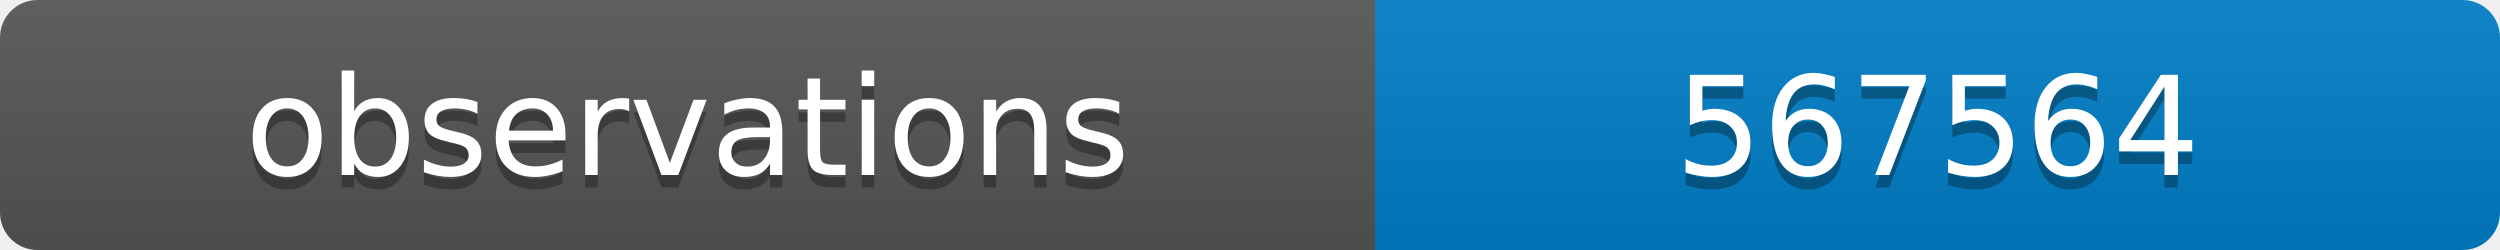
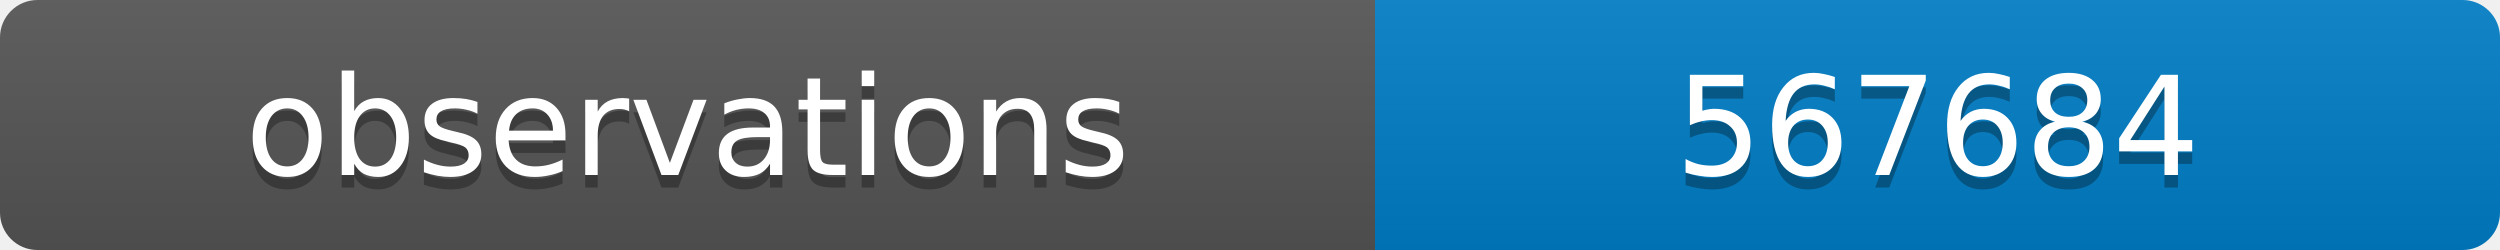
<svg xmlns="http://www.w3.org/2000/svg" width="200" height="20">
  <linearGradient id="b" x2="0" y2="100%">
    <stop offset="0" stop-color="#bbb" stop-opacity=".1" />
    <stop offset="1" stop-opacity=".1" />
  </linearGradient>
  <clipPath id="a">
    <rect width="200" height="20" rx="3" fill="#fff" />
  </clipPath>
  <g clip-path="url(#a)">
    <path fill="#555" d="M0 0h110v20H0z" />
    <path fill="#007ec6" d="M110 0h90v20H110z" />
    <path fill="url(#b)" d="M0 0h200v20H0z" />
  </g>
  <g fill="#fff" text-anchor="middle" font-family="DejaVu Sans,Verdana,Geneva,sans-serif" font-size="11">
    <text x="55" y="15" fill="#010101" fill-opacity=".3">observations</text>
    <text x="55" y="14">observations</text>
-     <text x="155" y="15" fill="#010101" fill-opacity=".3">567564</text>
-     <text x="155" y="14">567564</text>
+     <text x="155" y="15" fill="#010101" fill-opacity=".3">567684</text>
+     <text x="155" y="14">567684</text>
  </g>
</svg>
